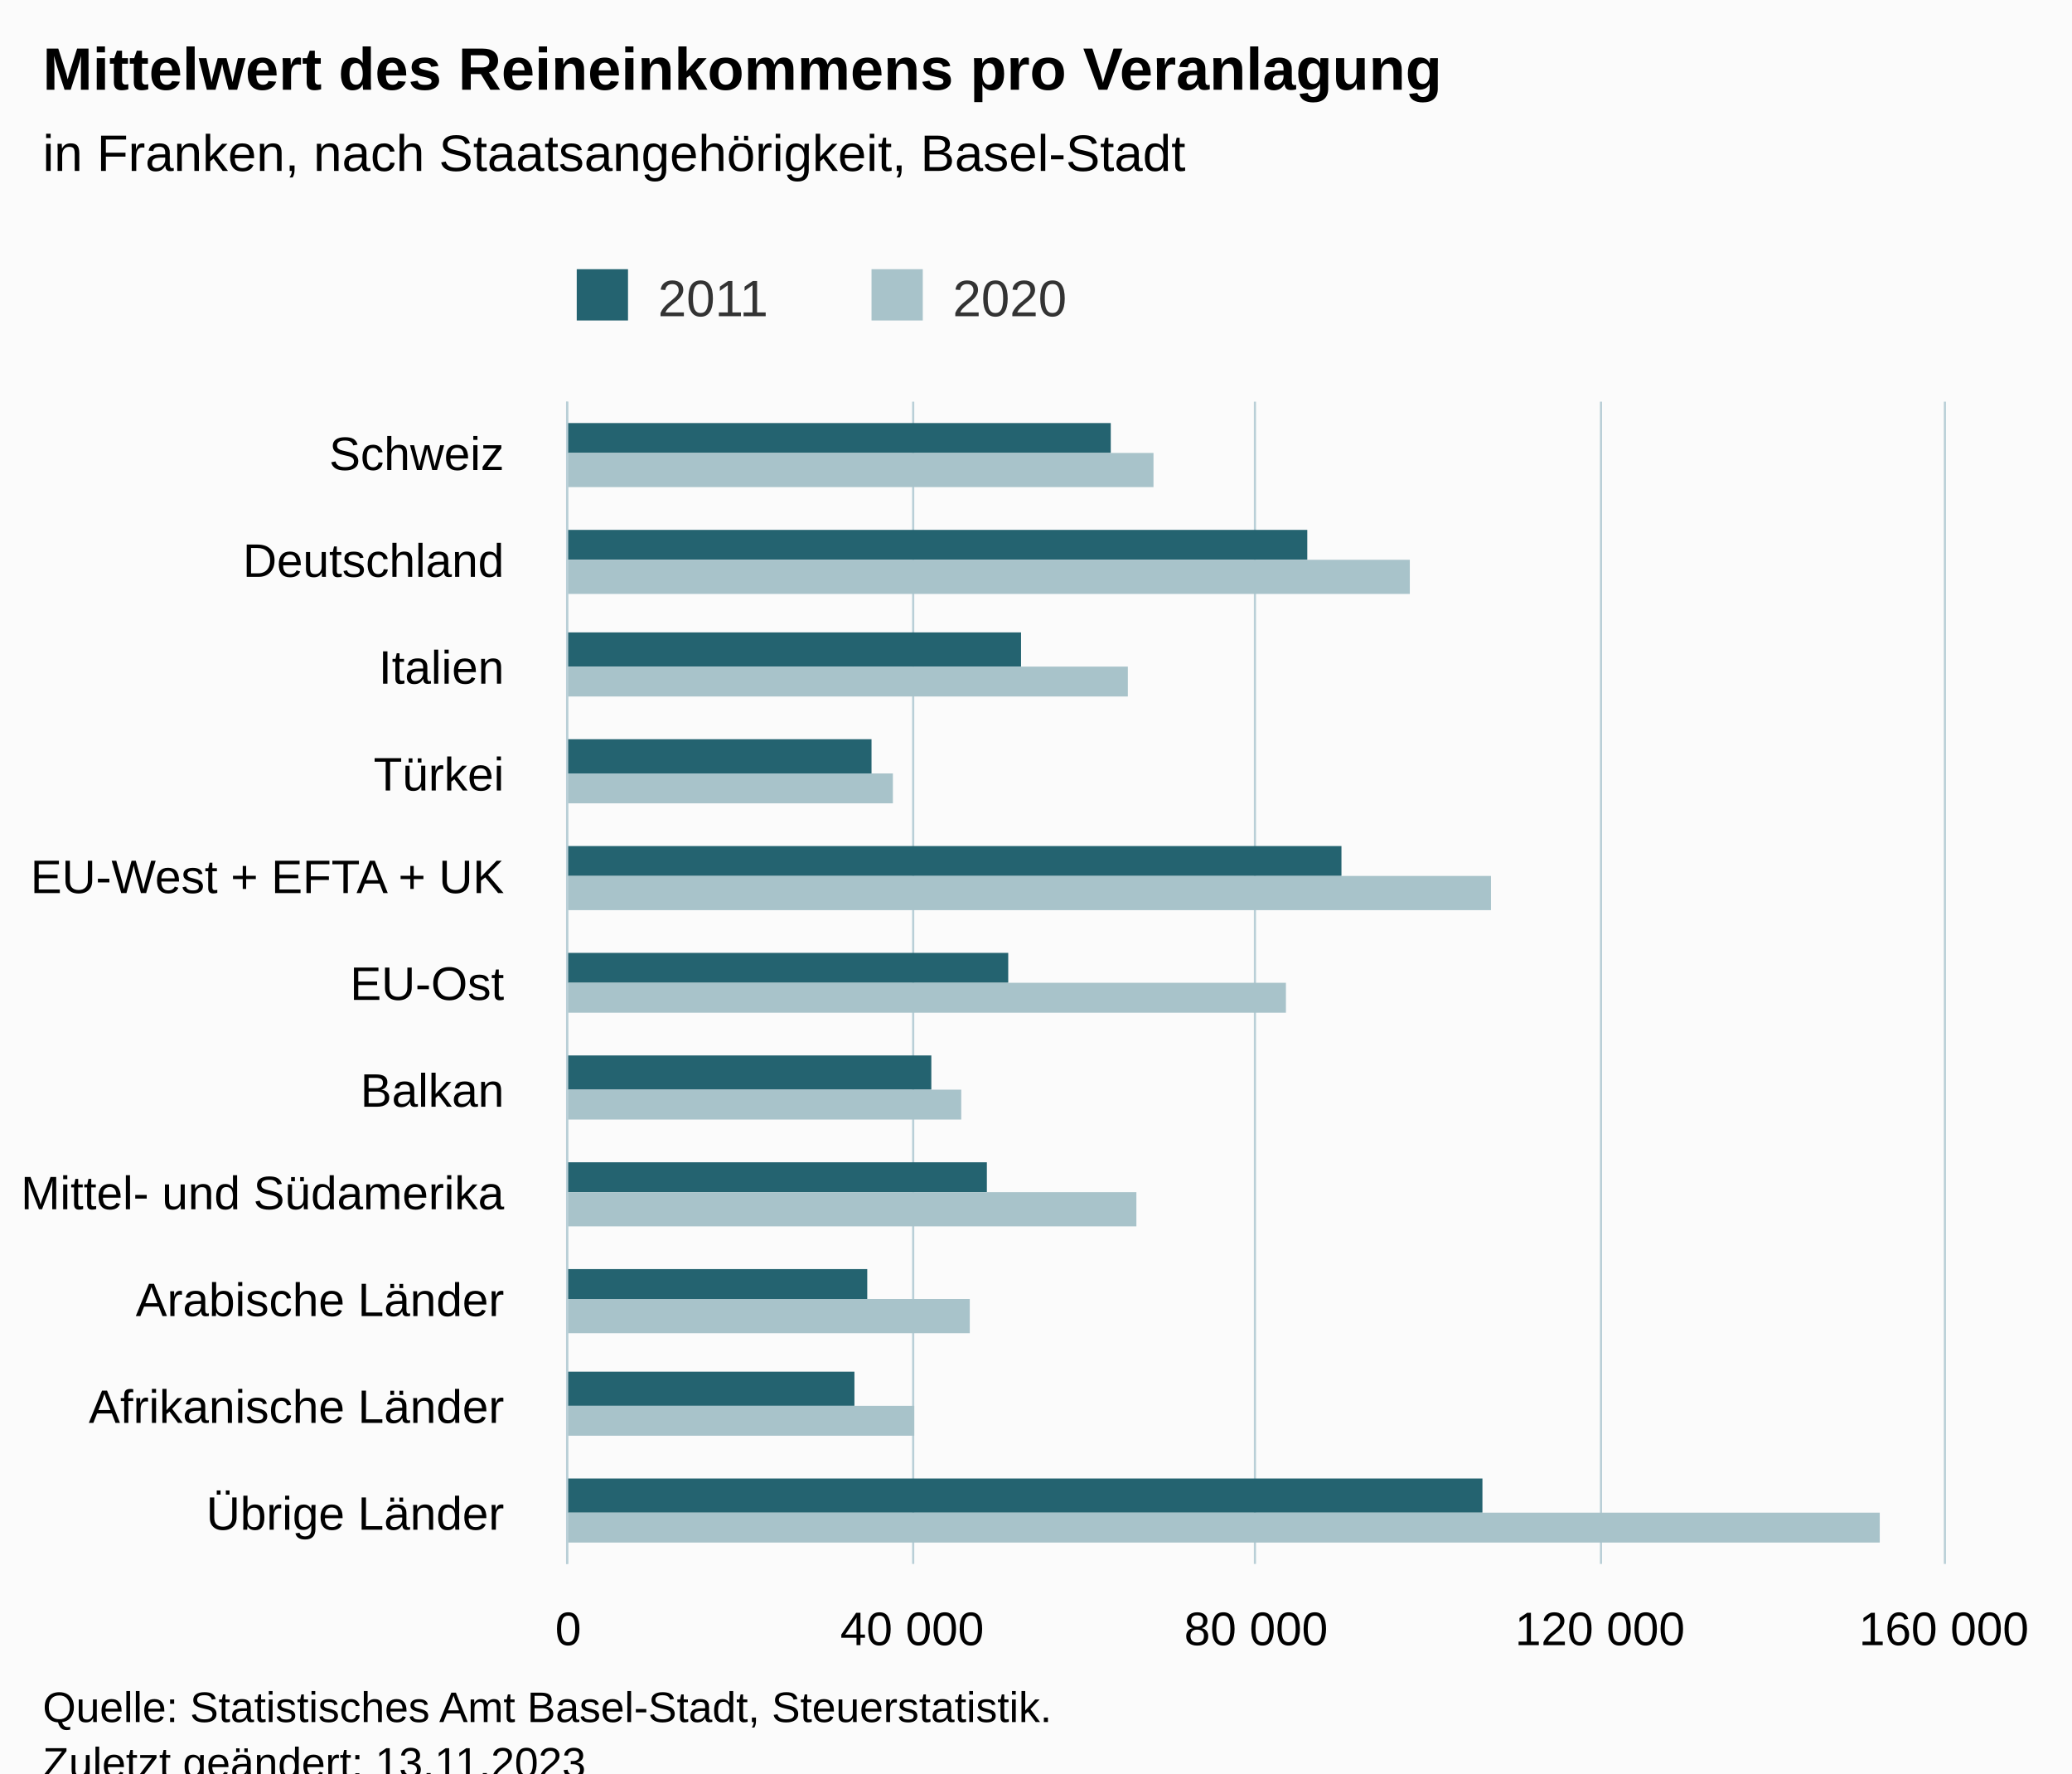
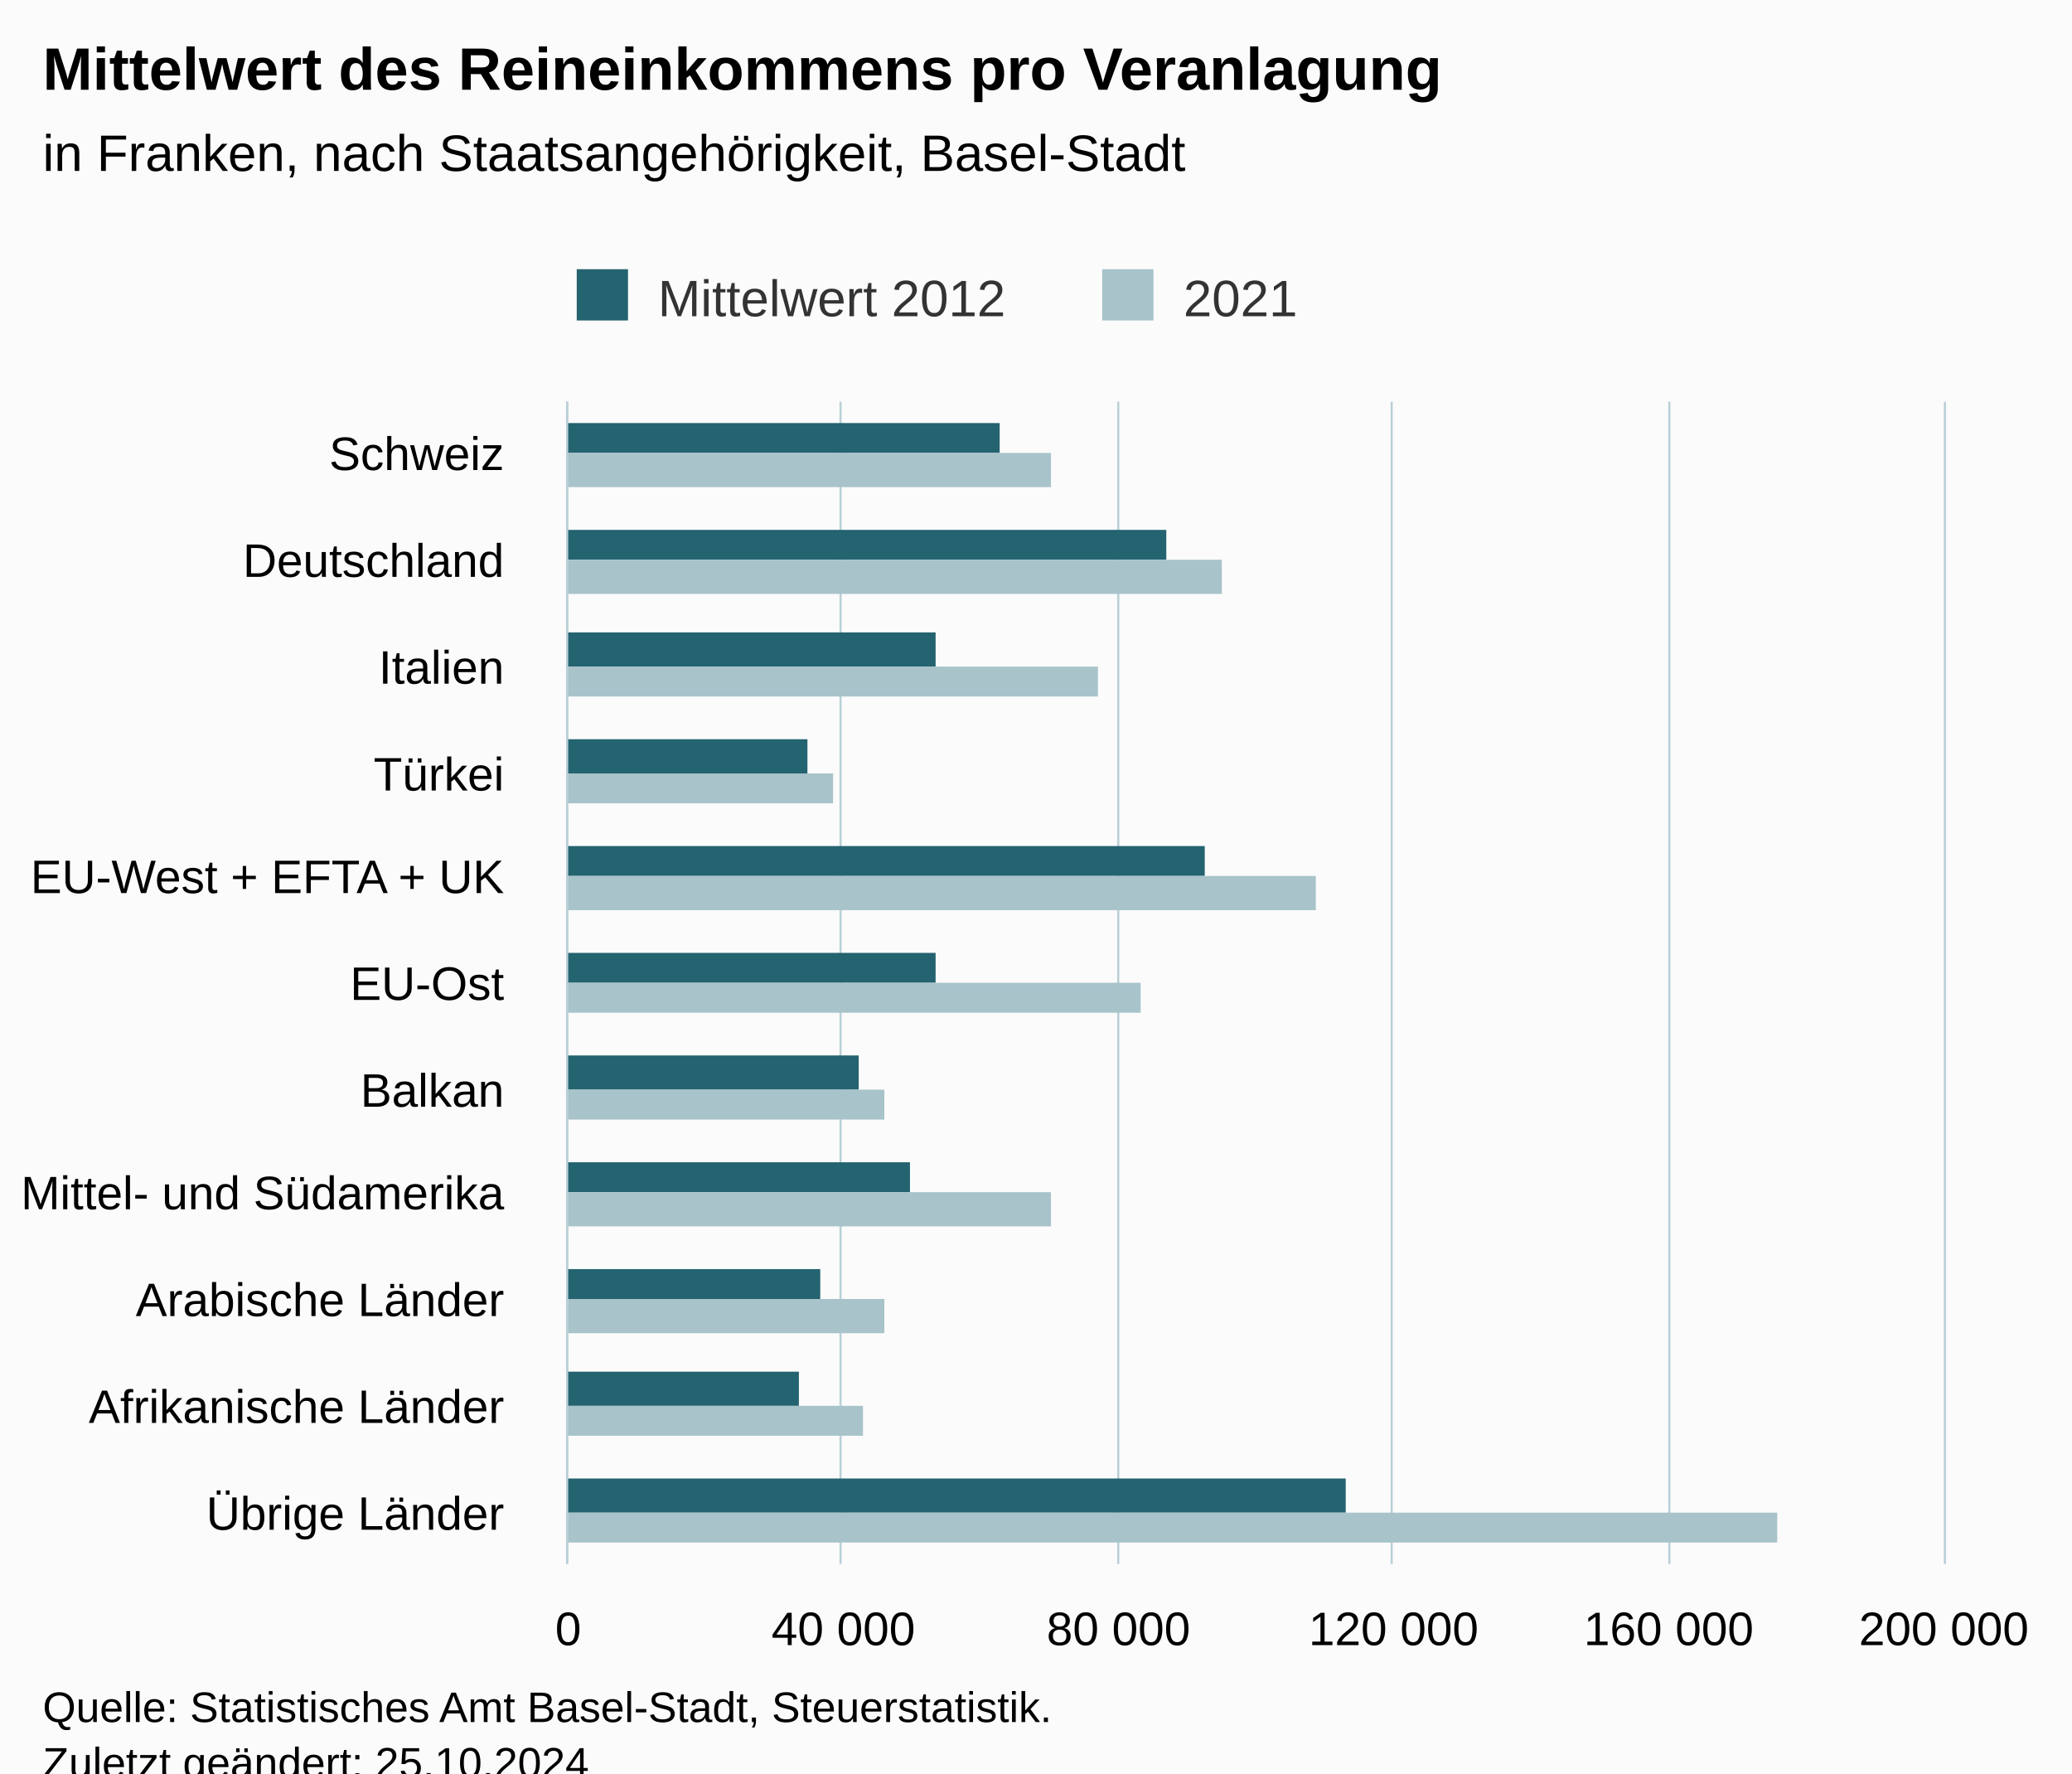
<svg xmlns="http://www.w3.org/2000/svg" version="1.1" class="highcharts-root" style="font-family:Arial;font-size:12px;" viewBox="0 0 485 415">
  <defs>
-     <clipPath id="highcharts-ev1cb7b-29-">
+     <clipPath id="highcharts-gaz9hj9-29-">
      <rect x="0" y="0" width="272" height="322" fill="none" />
    </clipPath>
-     <clipPath id="highcharts-ev1cb7b-41-">
+     <clipPath id="highcharts-gaz9hj9-41-">
      <rect x="0" y="0" width="272" height="322" fill="none" />
    </clipPath>
-     <clipPath id="highcharts-ev1cb7b-53-">
+     <clipPath id="highcharts-gaz9hj9-53-">
      <rect x="133" y="94" width="322" height="272" fill="none" />
    </clipPath>
  </defs>
  <rect fill="#fbfbfb" class="highcharts-background" x="0" y="0" width="485" height="428" rx="0" ry="0" />
  <rect fill="none" class="highcharts-plot-background" x="133" y="94" width="322" height="272" />
  <g class="highcharts-pane-group" data-z-index="0" />
  <g class="highcharts-grid highcharts-xaxis-grid" data-z-index="1">
    <path fill="none" data-z-index="1" class="highcharts-grid-line" d="M 133 119.5 L 455 119.5" opacity="1" />
    <path fill="none" data-z-index="1" class="highcharts-grid-line" d="M 133 143.5 L 455 143.5" opacity="1" />
    <path fill="none" data-z-index="1" class="highcharts-grid-line" d="M 133 168.5 L 455 168.5" opacity="1" />
    <path fill="none" data-z-index="1" class="highcharts-grid-line" d="M 133 193.5 L 455 193.5" opacity="1" />
    <path fill="none" data-z-index="1" class="highcharts-grid-line" d="M 133 218.5 L 455 218.5" opacity="1" />
    <path fill="none" data-z-index="1" class="highcharts-grid-line" d="M 133 242.5 L 455 242.5" opacity="1" />
    <path fill="none" data-z-index="1" class="highcharts-grid-line" d="M 133 267.5 L 455 267.5" opacity="1" />
    <path fill="none" data-z-index="1" class="highcharts-grid-line" d="M 133 292.5 L 455 292.5" opacity="1" />
    <path fill="none" data-z-index="1" class="highcharts-grid-line" d="M 133 317.5 L 455 317.5" opacity="1" />
    <path fill="none" data-z-index="1" class="highcharts-grid-line" d="M 133 341.5 L 455 341.5" opacity="1" />
    <path fill="none" data-z-index="1" class="highcharts-grid-line" d="M 133 366.5 L 455 366.5" opacity="1" />
    <path fill="none" data-z-index="1" class="highcharts-grid-line" d="M 133 94.5 L 455 94.5" opacity="1" />
  </g>
  <g class="highcharts-grid highcharts-yaxis-grid" data-z-index="1">
    <path fill="none" stroke="#B9CFD7" stroke-width="0.5" data-z-index="1" class="highcharts-grid-line" d="M 132.75 94 L 132.75 366" opacity="1" />
-     <path fill="none" stroke="#B9CFD7" stroke-width="0.5" data-z-index="1" class="highcharts-grid-line" d="M 213.75 94 L 213.75 366" opacity="1" />
-     <path fill="none" stroke="#B9CFD7" stroke-width="0.5" data-z-index="1" class="highcharts-grid-line" d="M 293.75 94 L 293.75 366" opacity="1" />
-     <path fill="none" stroke="#B9CFD7" stroke-width="0.5" data-z-index="1" class="highcharts-grid-line" d="M 374.75 94 L 374.75 366" opacity="1" />
+     <path fill="none" stroke="#B9CFD7" stroke-width="0.5" data-z-index="1" class="highcharts-grid-line" d="M 196.75 94 L 196.75 366" opacity="1" />
+     <path fill="none" stroke="#B9CFD7" stroke-width="0.5" data-z-index="1" class="highcharts-grid-line" d="M 261.75 94 L 261.75 366" opacity="1" />
+     <path fill="none" stroke="#B9CFD7" stroke-width="0.5" data-z-index="1" class="highcharts-grid-line" d="M 325.75 94 L 325.75 366" opacity="1" />
+     <path fill="none" stroke="#B9CFD7" stroke-width="0.5" data-z-index="1" class="highcharts-grid-line" d="M 390.75 94 L 390.75 366" opacity="1" />
    <path fill="none" stroke="#B9CFD7" stroke-width="0.5" data-z-index="1" class="highcharts-grid-line" d="M 455.25 94 L 455.25 366" opacity="1" />
  </g>
  <rect fill="none" class="highcharts-plot-border" data-z-index="1" x="133" y="94" width="322" height="272" />
  <g class="highcharts-axis highcharts-xaxis" data-z-index="2">
    <path fill="none" class="highcharts-axis-line" stroke="#B9CFD7" stroke-width="0.5" data-z-index="7" d="M 132.75 94 L 132.75 366" />
  </g>
  <g class="highcharts-axis highcharts-yaxis" data-z-index="2">
    <path fill="none" class="highcharts-axis-line" data-z-index="7" d="M 133 366 L 455 366" />
  </g>
  <g class="highcharts-series-group" data-z-index="3">
-     <g class="highcharts-series highcharts-series-0 highcharts-column-series" data-z-index="0.1" opacity="1" transform="translate(455,366) rotate(90) scale(-1,1) scale(1 1)" clip-path="url(#highcharts-ev1cb7b-41-)">
-       <rect x="260" y="195" width="7" height="128" fill="#246370" opacity="1" class="highcharts-point" />
-       <rect x="235" y="149" width="7" height="174" fill="#246370" opacity="1" class="highcharts-point" />
-       <rect x="210" y="216" width="8" height="107" fill="#246370" opacity="1" class="highcharts-point" />
-       <rect x="185" y="251" width="8" height="72" fill="#246370" opacity="1" class="highcharts-point" />
-       <rect x="161" y="141" width="7" height="182" fill="#246370" opacity="1" class="highcharts-point" />
-       <rect x="136" y="219" width="7" height="104" fill="#246370" opacity="1" class="highcharts-point" />
-       <rect x="111" y="237" width="8" height="86" fill="#246370" opacity="1" class="highcharts-point" />
-       <rect x="87" y="224" width="7" height="99" fill="#246370" opacity="1" class="highcharts-point" />
-       <rect x="62" y="252" width="7" height="71" fill="#246370" opacity="1" class="highcharts-point" />
-       <rect x="37" y="255" width="8" height="68" fill="#246370" opacity="1" class="highcharts-point" />
-       <rect x="12" y="108" width="8" height="215" fill="#246370" opacity="1" class="highcharts-point" />
+     <g class="highcharts-series highcharts-series-0 highcharts-column-series" data-z-index="0.1" opacity="1" transform="translate(455,366) rotate(90) scale(-1,1) scale(1 1)" clip-path="url(#highcharts-gaz9hj9-41-)">
+       <rect x="260" y="221" width="7" height="102" fill="#246370" opacity="1" class="highcharts-point" />
+       <rect x="235" y="182" width="7" height="141" fill="#246370" opacity="1" class="highcharts-point" />
+       <rect x="210" y="236" width="8" height="87" fill="#246370" opacity="1" class="highcharts-point" />
+       <rect x="185" y="266" width="8" height="57" fill="#246370" opacity="1" class="highcharts-point" />
+       <rect x="161" y="173" width="7" height="150" fill="#246370" opacity="1" class="highcharts-point" />
+       <rect x="136" y="236" width="7" height="87" fill="#246370" opacity="1" class="highcharts-point" />
+       <rect x="111" y="254" width="8" height="69" fill="#246370" opacity="1" class="highcharts-point" />
+       <rect x="87" y="242" width="7" height="81" fill="#246370" opacity="1" class="highcharts-point" />
+       <rect x="62" y="263" width="7" height="60" fill="#246370" opacity="1" class="highcharts-point" />
+       <rect x="37" y="268" width="8" height="55" fill="#246370" opacity="1" class="highcharts-point" />
+       <rect x="12" y="140" width="8" height="183" fill="#246370" opacity="1" class="highcharts-point" />
    </g>
    <g class="highcharts-markers highcharts-series-0 highcharts-column-series" data-z-index="0.1" opacity="1" transform="translate(455,366) rotate(90) scale(-1,1) scale(1 1)" clip-path="none" />
-     <g class="highcharts-series highcharts-series-1 highcharts-column-series" data-z-index="0.1" opacity="1" transform="translate(455,366) rotate(90) scale(-1,1) scale(1 1)" clip-path="url(#highcharts-ev1cb7b-41-)">
-       <rect x="252" y="185" width="8" height="138" fill="#A8C3CA" opacity="1" class="highcharts-point" />
-       <rect x="227" y="125" width="8" height="198" fill="#A8C3CA" opacity="1" class="highcharts-point" />
-       <rect x="203" y="191" width="7" height="132" fill="#A8C3CA" opacity="1" class="highcharts-point" />
-       <rect x="178" y="246" width="7" height="77" fill="#A8C3CA" opacity="1" class="highcharts-point" />
-       <rect x="153" y="106" width="8" height="217" fill="#A8C3CA" opacity="1" class="highcharts-point" />
-       <rect x="129" y="154" width="7" height="169" fill="#A8C3CA" opacity="1" class="highcharts-point" />
-       <rect x="104" y="230" width="7" height="93" fill="#A8C3CA" opacity="1" class="highcharts-point" />
-       <rect x="79" y="189" width="8" height="134" fill="#A8C3CA" opacity="1" class="highcharts-point" />
-       <rect x="54" y="228" width="8" height="95" fill="#A8C3CA" opacity="1" class="highcharts-point" />
-       <rect x="30" y="241" width="7" height="82" fill="#A8C3CA" opacity="1" class="highcharts-point" />
-       <rect x="5" y="15" width="7" height="308" fill="#A8C3CA" opacity="1" class="highcharts-point" />
+     <g class="highcharts-series highcharts-series-1 highcharts-column-series" data-z-index="0.1" opacity="1" transform="translate(455,366) rotate(90) scale(-1,1) scale(1 1)" clip-path="url(#highcharts-gaz9hj9-41-)">
+       <rect x="252" y="209" width="8" height="114" fill="#A8C3CA" opacity="1" class="highcharts-point" />
+       <rect x="227" y="169" width="8" height="154" fill="#A8C3CA" opacity="1" class="highcharts-point" />
+       <rect x="203" y="198" width="7" height="125" fill="#A8C3CA" opacity="1" class="highcharts-point" />
+       <rect x="178" y="260" width="7" height="63" fill="#A8C3CA" opacity="1" class="highcharts-point" />
+       <rect x="153" y="147" width="8" height="176" fill="#A8C3CA" opacity="1" class="highcharts-point" />
+       <rect x="129" y="188" width="7" height="135" fill="#A8C3CA" opacity="1" class="highcharts-point" />
+       <rect x="104" y="248" width="7" height="75" fill="#A8C3CA" opacity="1" class="highcharts-point" />
+       <rect x="79" y="209" width="8" height="114" fill="#A8C3CA" opacity="1" class="highcharts-point" />
+       <rect x="54" y="248" width="8" height="75" fill="#A8C3CA" opacity="1" class="highcharts-point" />
+       <rect x="30" y="253" width="7" height="70" fill="#A8C3CA" opacity="1" class="highcharts-point" />
+       <rect x="5" y="39" width="7" height="284" fill="#A8C3CA" opacity="1" class="highcharts-point" />
    </g>
    <g class="highcharts-markers highcharts-series-1 highcharts-column-series" data-z-index="0.1" opacity="1" transform="translate(455,366) rotate(90) scale(-1,1) scale(1 1)" clip-path="none" />
  </g>
  <text x="10" text-anchor="start" class="highcharts-title" data-z-index="4" style="color:#000000;font-size:14px;font-weight:bold;fill:#000000;" y="21">
    <tspan>Mittelwert des Reineinkommens pro Veranlagung</tspan>
  </text>
  <text x="10" text-anchor="start" class="highcharts-subtitle" data-z-index="4" style="color:#000000;font-size:12px;font-weight:normal;fill:#000000;" y="40">
    <tspan>in Franken, nach Staatsangehörigkeit, Basel-Stadt</tspan>
  </text>
  <text x="10" text-anchor="start" class="highcharts-caption" data-z-index="4" style="color:#666666;fill:#666666;" y="400" />
  <g class="highcharts-legend" data-z-index="7" transform="translate(125,56)">
-     <rect fill="none" class="highcharts-legend-box" rx="0" ry="0" x="0" y="0" width="134" height="26" visibility="visible" />
+     <rect fill="none" class="highcharts-legend-box" rx="0" ry="0" x="0" y="0" width="188" height="26" visibility="visible" />
    <g data-z-index="1">
      <g>
        <g class="highcharts-legend-item highcharts-column-series highcharts-color-undefined highcharts-series-0" data-z-index="1" transform="translate(8,3)">
          <text x="21" style="color:#333333;cursor:pointer;font-size:12px;font-weight:normal;fill:#333333;" text-anchor="start" data-z-index="2" y="15">
-             <tspan>2011</tspan>
+             <tspan>Mittelwert 2012</tspan>
          </text>
          <rect x="2" y="4" width="12" height="12" fill="#246370" class="highcharts-point" data-z-index="3" />
        </g>
-         <g class="highcharts-legend-item highcharts-column-series highcharts-color-undefined highcharts-series-1" data-z-index="1" transform="translate(77,3)">
+         <g class="highcharts-legend-item highcharts-column-series highcharts-color-undefined highcharts-series-1" data-z-index="1" transform="translate(131,3)">
          <text x="21" y="15" style="color:#333333;cursor:pointer;font-size:12px;font-weight:normal;fill:#333333;" text-anchor="start" data-z-index="2">
-             <tspan>2020</tspan>
+             <tspan>2021</tspan>
          </text>
          <rect x="2" y="4" width="12" height="12" fill="#A8C3CA" class="highcharts-point" data-z-index="3" />
        </g>
      </g>
    </g>
  </g>
  <g class="highcharts-axis-labels highcharts-xaxis-labels" data-z-index="7">
    <text x="118" style="color:#000000;cursor:default;font-size:11px;fill:#000000;" text-anchor="end" transform="translate(0,0)" y="110" opacity="1">Schweiz</text>
    <text x="118" style="color:#000000;cursor:default;font-size:11px;fill:#000000;" text-anchor="end" transform="translate(0,0)" y="135" opacity="1">Deutschland</text>
    <text x="118" style="color:#000000;cursor:default;font-size:11px;fill:#000000;" text-anchor="end" transform="translate(0,0)" y="160" opacity="1">Italien</text>
    <text x="118" style="color:#000000;cursor:default;font-size:11px;fill:#000000;" text-anchor="end" transform="translate(0,0)" y="185" opacity="1">Türkei</text>
    <text x="118" style="color:#000000;cursor:default;font-size:11px;fill:#000000;" text-anchor="end" transform="translate(0,0)" y="209" opacity="1">
      <tspan>EU-West + EFTA + UK</tspan>
    </text>
    <text x="118" style="color:#000000;cursor:default;font-size:11px;fill:#000000;" text-anchor="end" transform="translate(0,0)" y="234" opacity="1">EU-Ost</text>
    <text x="118" style="color:#000000;cursor:default;font-size:11px;fill:#000000;" text-anchor="end" transform="translate(0,0)" y="259" opacity="1">Balkan</text>
    <text x="118" style="color:#000000;cursor:default;font-size:11px;fill:#000000;" text-anchor="end" transform="translate(0,0)" y="283" opacity="1">
      <tspan>Mittel- und Südamerika</tspan>
    </text>
    <text x="118" style="color:#000000;cursor:default;font-size:11px;fill:#000000;" text-anchor="end" transform="translate(0,0)" y="308" opacity="1">
      <tspan>Arabische Länder</tspan>
    </text>
    <text x="118" style="color:#000000;cursor:default;font-size:11px;fill:#000000;" text-anchor="end" transform="translate(0,0)" y="333" opacity="1">
      <tspan>Afrikanische Länder</tspan>
    </text>
    <text x="118" style="color:#000000;cursor:default;font-size:11px;fill:#000000;" text-anchor="end" transform="translate(0,0)" y="358" opacity="1">
      <tspan>Übrige Länder</tspan>
    </text>
  </g>
  <g class="highcharts-axis-labels highcharts-yaxis-labels" data-z-index="7">
    <text x="133" style="color:#000000;cursor:default;font-size:11px;fill:#000000;" text-anchor="middle" transform="translate(0,0)" y="385" opacity="1">0</text>
-     <text x="213.5" style="color:#000000;cursor:default;font-size:11px;fill:#000000;" text-anchor="middle" transform="translate(0,0)" y="385" opacity="1">
+     <text x="197.4" style="color:#000000;cursor:default;font-size:11px;fill:#000000;" text-anchor="middle" transform="translate(0,0)" y="385" opacity="1">
      <tspan>40 000</tspan>
    </text>
-     <text x="294" style="color:#000000;cursor:default;font-size:11px;fill:#000000;" text-anchor="middle" transform="translate(0,0)" y="385" opacity="1">
+     <text x="261.8" style="color:#000000;cursor:default;font-size:11px;fill:#000000;" text-anchor="middle" transform="translate(0,0)" y="385" opacity="1">
      <tspan>80 000</tspan>
    </text>
-     <text x="374.5" style="color:#000000;cursor:default;font-size:11px;fill:#000000;" text-anchor="middle" transform="translate(0,0)" y="385" opacity="1">
+     <text x="326.2" style="color:#000000;cursor:default;font-size:11px;fill:#000000;" text-anchor="middle" transform="translate(0,0)" y="385" opacity="1">
      <tspan>120 000</tspan>
    </text>
+     <text x="390.6" style="color:#000000;cursor:default;font-size:11px;fill:#000000;" text-anchor="middle" transform="translate(0,0)" y="385" opacity="1">
+       <tspan>160 000</tspan>
+     </text>
    <text x="455" style="color:#000000;cursor:default;font-size:11px;fill:#000000;" text-anchor="middle" transform="translate(0,0)" y="385" opacity="1">
-       <tspan>160 000</tspan>
+       <tspan>200 000</tspan>
    </text>
  </g>
  <text x="10" class="highcharts-credits" text-anchor="start" data-z-index="8" style="cursor:default;color:#000000;font-size:10px;fill:#000000;" y="403">
    <tspan>Quelle: Statistisches Amt Basel-Stadt, Steuerstatistik.</tspan>
-     <tspan x="10" dy="13">Zuletzt geändert: 13.11.2023</tspan>
+     <tspan x="10" dy="13">Zuletzt geändert: 25.10.2024</tspan>
  </text>
-   <g class="highcharts-control-points" data-z-index="99" clip-path="url(#highcharts-ev1cb7b-53-)" />
+   <g class="highcharts-control-points" data-z-index="99" clip-path="url(#highcharts-gaz9hj9-53-)" />
</svg>
